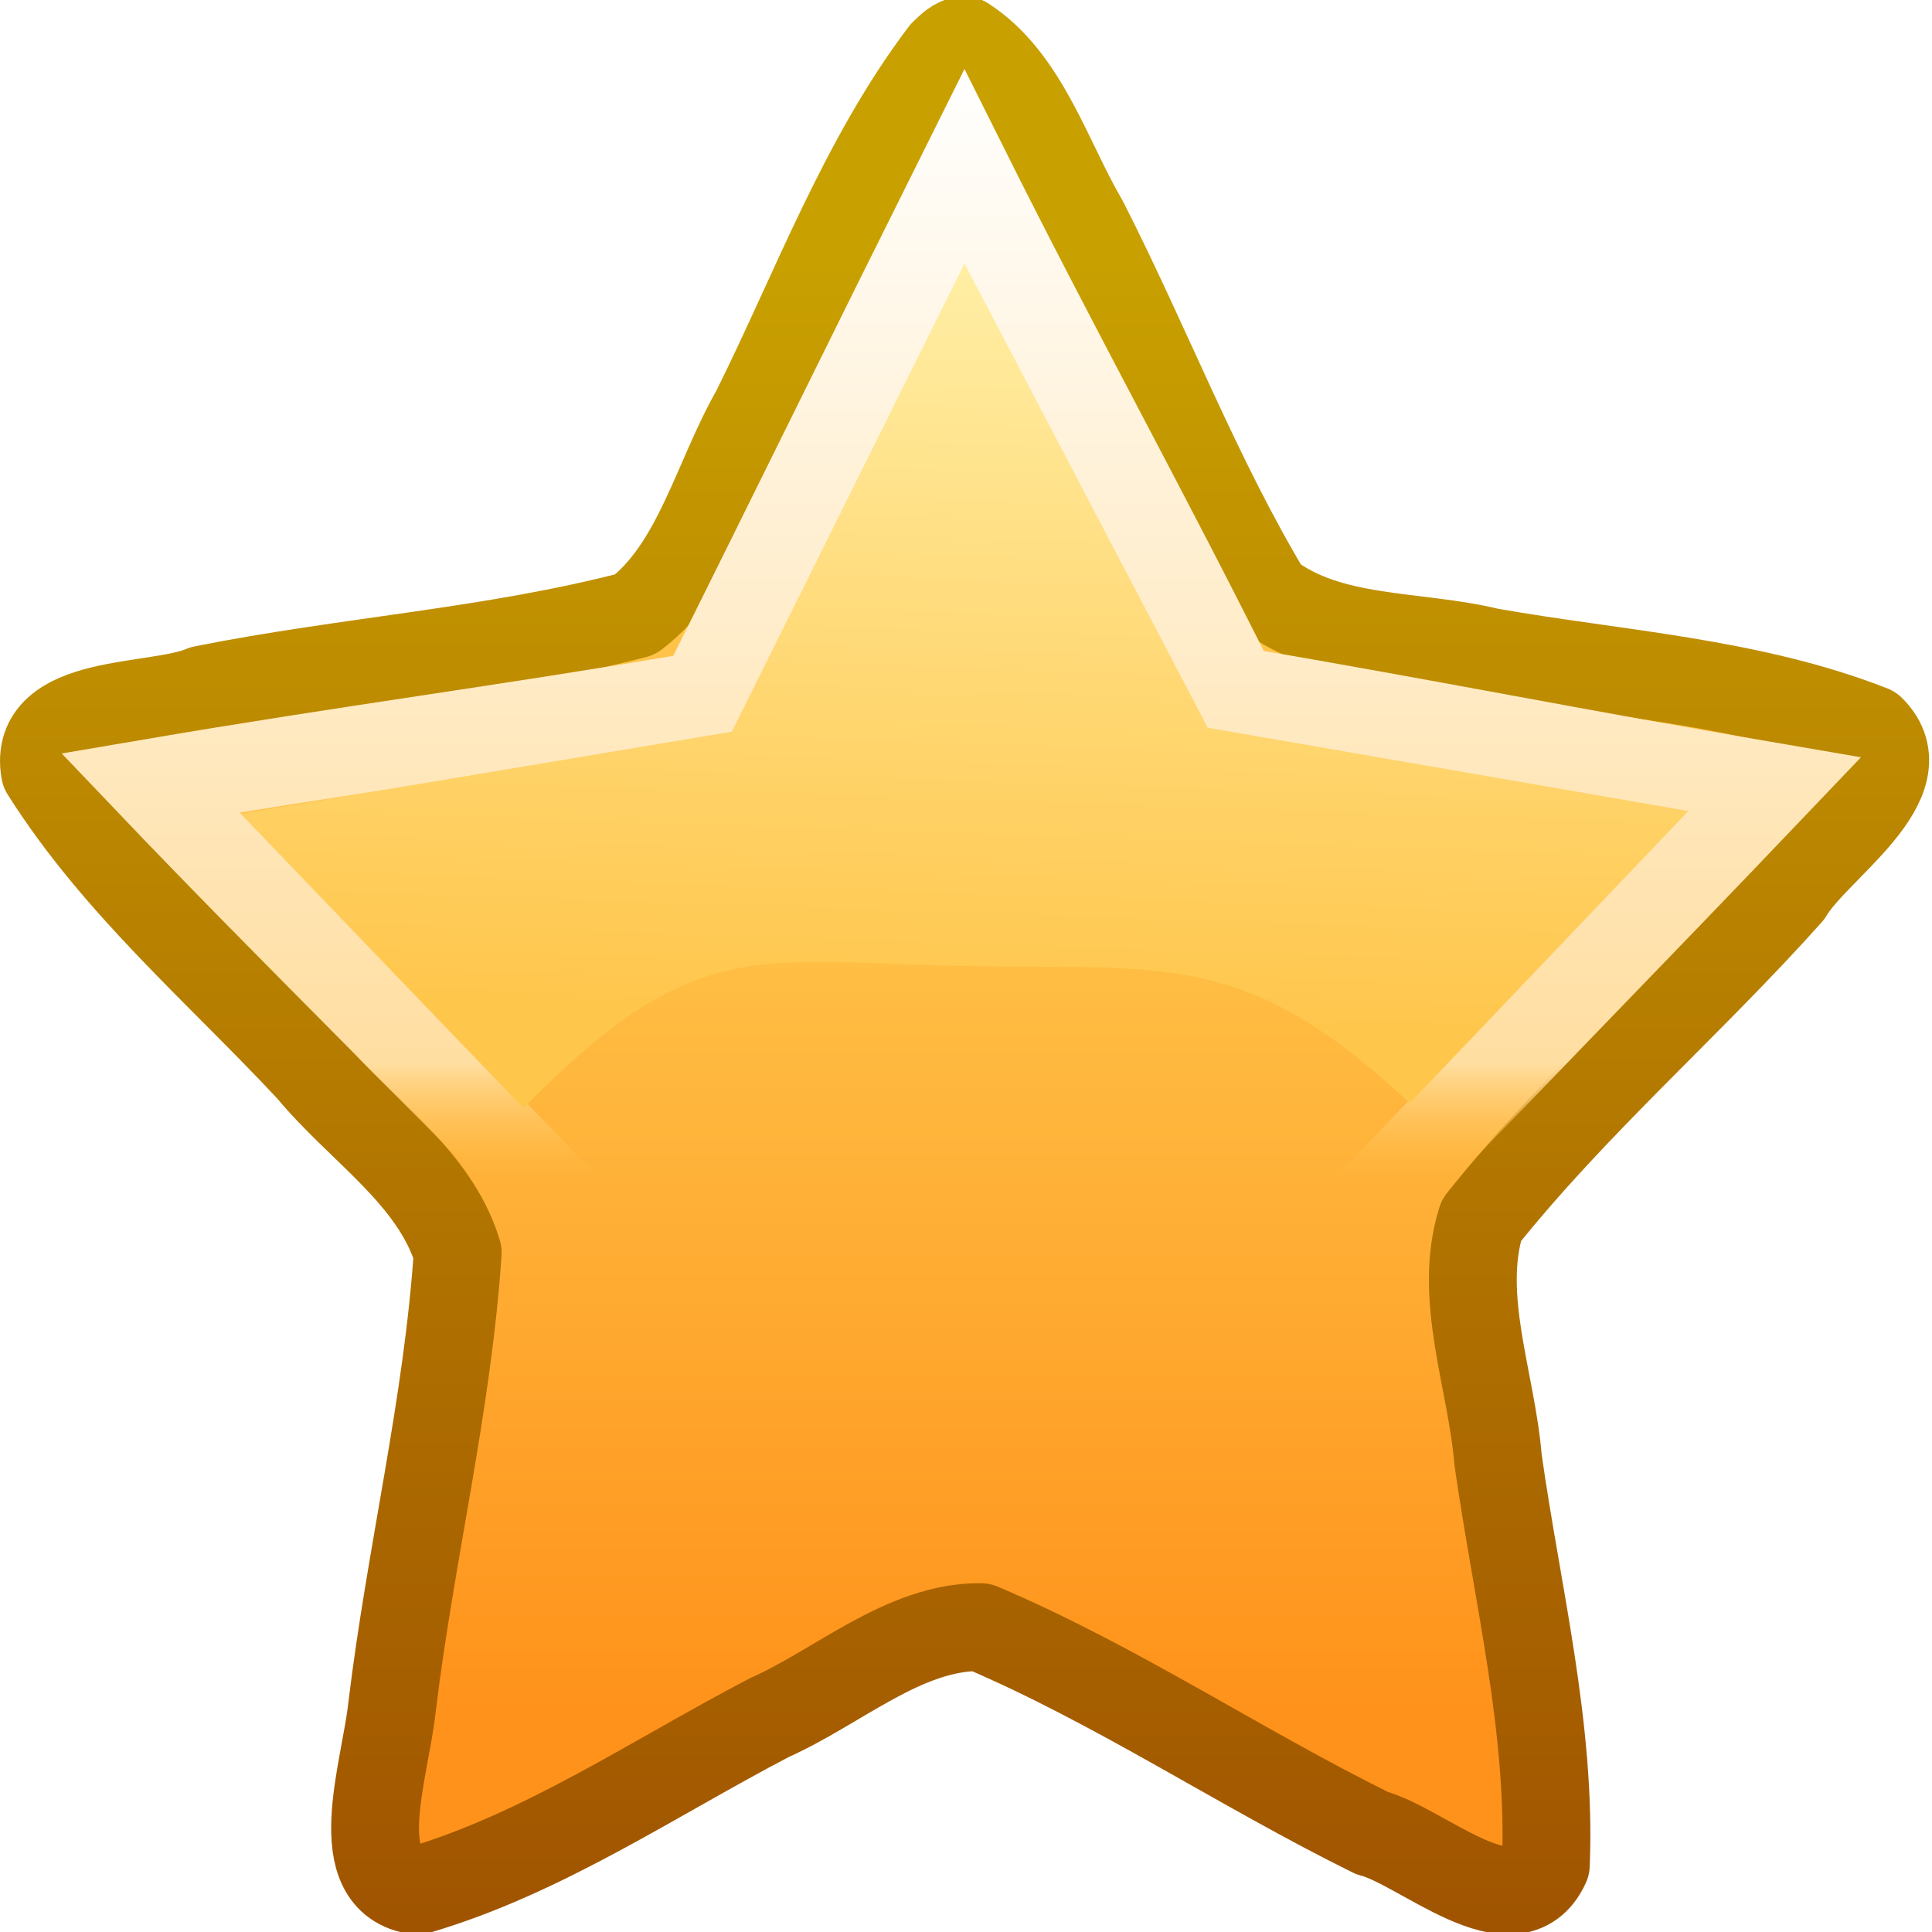
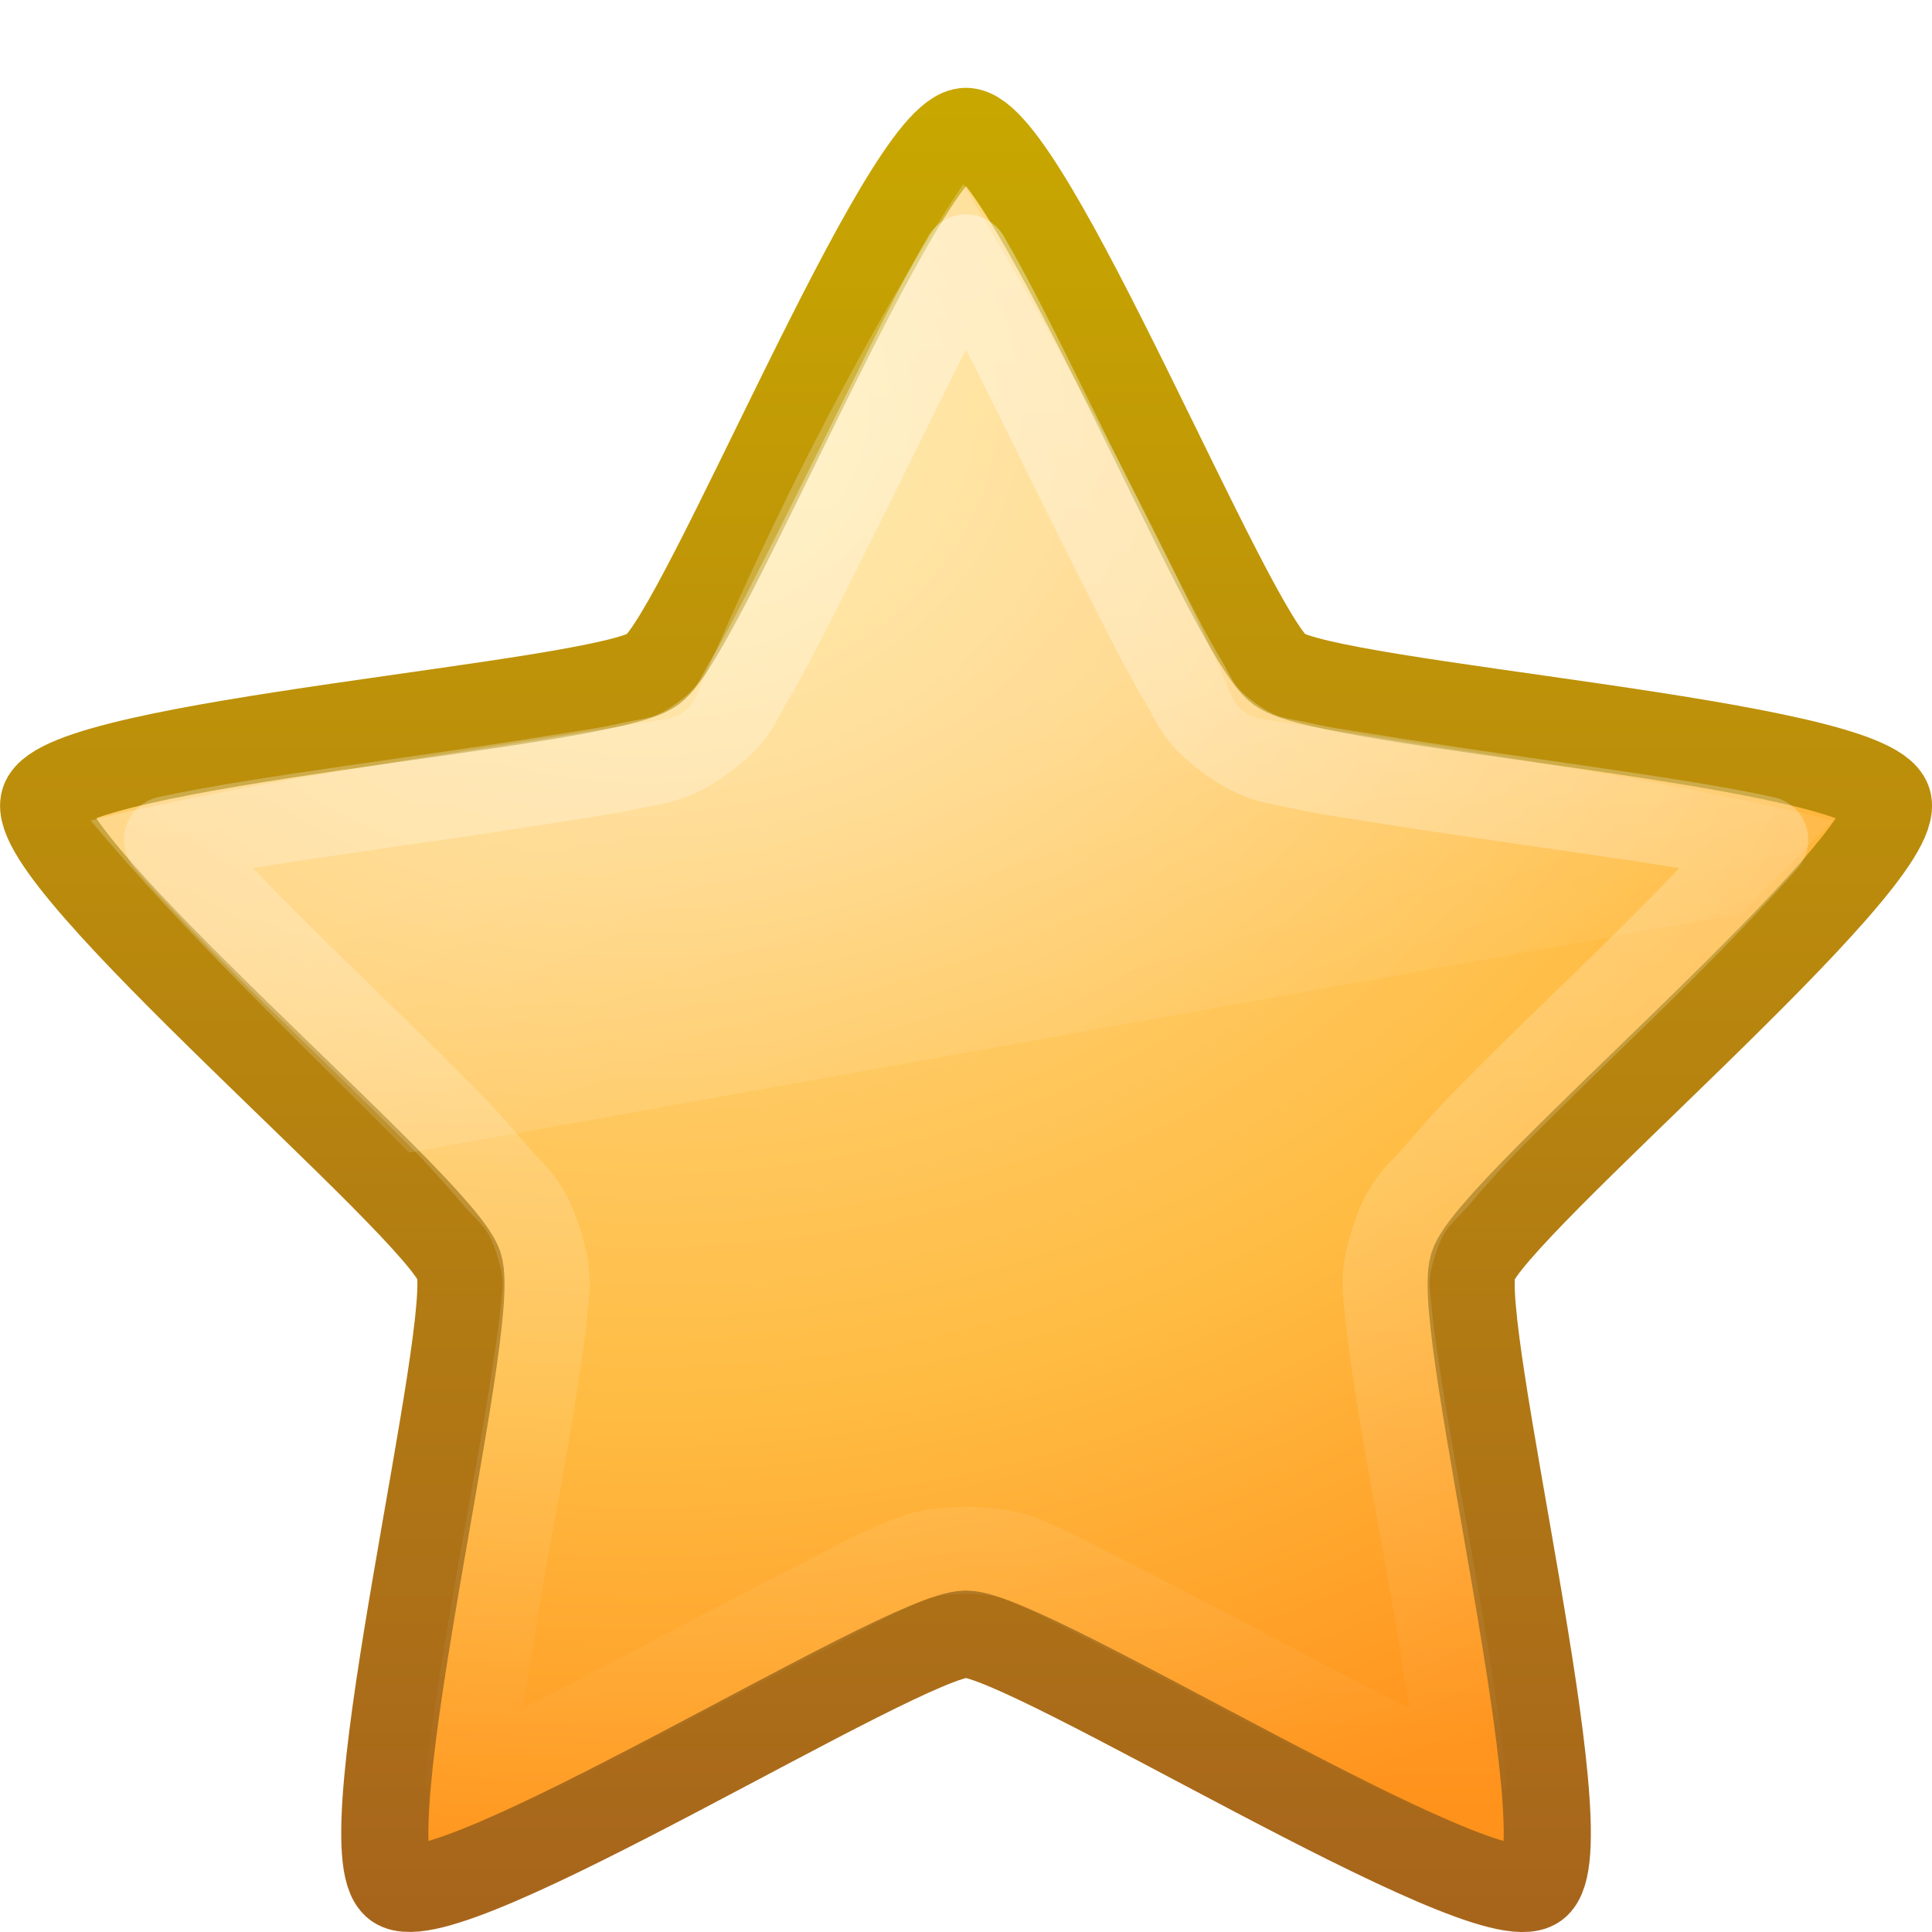
- <svg xmlns="http://www.w3.org/2000/svg" xmlns:xlink="http://www.w3.org/1999/xlink" width="22" height="22" id="svg2808" version="1.0">
-   <defs id="defs2810">
-     <linearGradient id="linearGradient3903">
-       <stop style="stop-color:#a05400;stop-opacity:1;" offset="0" id="stop3905" />
-       <stop style="stop-color:#c8a000;stop-opacity:1;" offset="1" id="stop3907" />
+ <svg xmlns="http://www.w3.org/2000/svg" xmlns:xlink="http://www.w3.org/1999/xlink" width="22" height="22" id="svg2876" version="1.1">
+   <defs id="defs2878">
+     <linearGradient xlink:href="#linearGradient3642" id="linearGradient2907" gradientUnits="userSpaceOnUse" gradientTransform="matrix(0.7705623,0,0,0.7707784,-4.554673,17.80104)" x1="23.47" y1="11.21" x2="23.47" y2="35.051" />
+     <linearGradient id="linearGradient3642">
+       <stop style="stop-color:#ffffff;stop-opacity:1;" offset="0" id="stop3644" />
+       <stop style="stop-color:#ffffff;stop-opacity:0;" offset="1" id="stop3646" />
    </linearGradient>
-     <linearGradient xlink:href="#linearGradient3903" id="linearGradient3901" gradientUnits="userSpaceOnUse" x1="21.483" y1="36.346" x2="21.483" y2="13.091" gradientTransform="matrix(0.7732717,0,0,0.8121481,-5.629439,-7.64933)" />
-     <linearGradient id="linearGradient2250">
-       <stop id="stop2252" offset="0" style="stop-color:#ffc349;stop-opacity:1;" />
-       <stop id="stop2256" offset="1" style="stop-color:#ff921a;stop-opacity:1" />
+     <linearGradient xlink:href="#linearGradient8265-821-176-38-919-66-249" id="linearGradient3683" gradientUnits="userSpaceOnUse" gradientTransform="matrix(0.4893617,0,0,0.4893617,1.71318,22.72809)" x1="11.566" y1="22.292" x2="15.215" y2="33.955" />
+     <linearGradient id="linearGradient8265-821-176-38-919-66-249">
+       <stop id="stop2687" style="stop-color:#ffffff;stop-opacity:0.275" offset="0" />
+       <stop id="stop2689" style="stop-color:#ffffff;stop-opacity:0" offset="1" />
    </linearGradient>
-     <linearGradient xlink:href="#linearGradient2250" id="linearGradient3899" gradientUnits="userSpaceOnUse" x1="21.483" y1="21.671" x2="21.483" y2="33.41" gradientTransform="matrix(0.7732717,0,0,0.8121481,-5.629439,-7.64933)" />
-     <linearGradient id="linearGradient5178">
-       <stop id="stop5180" offset="0" style="stop-color:#ffffff;stop-opacity:1;" />
-       <stop style="stop-color:#ffdea1;stop-opacity:1;" offset="0.892" id="stop6155" />
-       <stop id="stop5182" offset="1" style="stop-color:#ffbd43;stop-opacity:0;" />
+     <linearGradient id="linearGradient3690">
+       <stop id="stop3692" style="stop-color:#ffeb9f;stop-opacity:1" offset="0" />
+       <stop id="stop3694" style="stop-color:#ffd57e;stop-opacity:1" offset="0.262" />
+       <stop id="stop3696" style="stop-color:#ffbc43;stop-opacity:1" offset="0.661" />
+       <stop id="stop3698" style="stop-color:#ff921a;stop-opacity:1" offset="1" />
    </linearGradient>
-     <linearGradient xlink:href="#linearGradient5178" id="linearGradient3892" gradientUnits="userSpaceOnUse" gradientTransform="matrix(0.7295433,0,0,0.755896,-4.705357,-6.397612)" x1="21.483" y1="9.463" x2="21.483" y2="26.294" />
-     <linearGradient id="linearGradient3230">
-       <stop id="stop3232" offset="0" style="stop-color:#ffefa7;stop-opacity:1" />
-       <stop id="stop3234" offset="1" style="stop-color:#ffc64c;stop-opacity:1" />
+     <linearGradient id="linearGradient3603">
+       <stop id="stop3605" style="stop-color:#a7651c;stop-opacity:1" offset="0" />
+       <stop id="stop3607" style="stop-color:#c8a700;stop-opacity:1" offset="1" />
    </linearGradient>
-     <linearGradient xlink:href="#linearGradient3230" id="linearGradient3890" gradientUnits="userSpaceOnUse" gradientTransform="matrix(0.630891,0,0,0.6602294,-4.158333,-3.525391)" x1="24.097" y1="9.596" x2="23.673" y2="22.839" />
+     <radialGradient r="13.931" fy="25.625" fx="13.139" cy="25.625" cx="13.139" gradientTransform="matrix(0,1.234704,-1.476267,0,45.15859,-17.60982)" gradientUnits="userSpaceOnUse" id="radialGradient2872" xlink:href="#linearGradient3690" />
+     <linearGradient y2="9.58" x2="21.483" y1="36.255" x1="21.483" gradientTransform="matrix(0.7705623,0,0,0.7707784,-5.554279,-12.19936)" gradientUnits="userSpaceOnUse" id="linearGradient2874" xlink:href="#linearGradient3603" />
  </defs>
-   <g id="layer1">
-     <path style="opacity:1;fill:url(#linearGradient3899);fill-opacity:1;fill-rule:nonzero;stroke:url(#linearGradient3901);stroke-width:1;stroke-linecap:butt;stroke-linejoin:round;marker:none;marker-start:none;marker-mid:none;marker-end:none;stroke-miterlimit:4;stroke-dasharray:none;stroke-dashoffset:0;stroke-opacity:1;visibility:visible;display:inline;overflow:visible" d="M 10.983,0.459 C 11.67,0.902 11.933,1.823 12.344,2.523 C 13.06,3.928 13.626,5.421 14.436,6.771 C 15.138,7.314 16.126,7.219 16.958,7.422 C 18.411,7.679 19.918,7.76 21.308,8.304 C 21.9,8.896 20.673,9.653 20.37,10.17 C 19.233,11.442 17.937,12.558 16.868,13.897 C 16.593,14.765 16.985,15.723 17.058,16.617 C 17.274,18.148 17.666,19.678 17.603,21.234 C 17.25,22.009 16.185,21.017 15.624,20.874 C 14.12,20.131 12.709,19.182 11.167,18.528 C 10.296,18.521 9.549,19.208 8.762,19.558 C 7.443,20.247 6.179,21.111 4.75,21.529 C 3.94,21.416 4.385,20.169 4.464,19.441 C 4.672,17.709 5.096,16.007 5.212,14.264 C 4.948,13.392 4.095,12.859 3.535,12.181 C 2.504,11.075 1.331,10.08 0.511,8.782 C 0.363,7.937 1.779,8.082 2.313,7.851 C 3.946,7.524 5.618,7.421 7.232,6.998 C 7.941,6.465 8.16,5.449 8.601,4.68 C 9.283,3.308 9.822,1.828 10.744,0.608 C 10.811,0.544 10.885,0.464 10.983,0.459 z" id="path1307" />
-     <path style="opacity:1;fill:none;fill-opacity:1;fill-rule:nonzero;stroke:url(#linearGradient3892);stroke-width:1;stroke-linecap:butt;stroke-linejoin:miter;marker:none;marker-start:none;marker-mid:none;marker-end:none;stroke-miterlimit:4;stroke-dasharray:none;stroke-dashoffset:0;stroke-opacity:1;visibility:visible;display:inline;overflow:visible" d="M 10.983,1.905 C 12.04,4.021 13,5.745 14.057,7.862 C 16.326,8.249 17.912,8.571 20.181,8.958 C 18.565,10.653 16.945,12.305 15.329,14 C 21.406,24.181 4.741,22.92 6.564,13.869 C 4.948,12.174 3.329,10.61 1.713,8.915 C 3.982,8.528 5.731,8.306 8,7.919 C 9.056,5.803 9.927,4.021 10.983,1.905 z" id="path1309" />
-     <path id="path1322" d="M 10.983,3 L 8.333,8.332 L 2.741,9.267 L 5.961,12.619 C 7.909,10.624 8.622,10.958 10.983,11 C 13.344,11.042 14.18,10.821 16.054,12.561 L 19.225,9.235 L 13.753,8.287 L 10.983,3 z" style="opacity:1;fill:url(#linearGradient3890);fill-opacity:1;fill-rule:nonzero;stroke:none;stroke-width:1;stroke-linecap:butt;stroke-linejoin:round;marker:none;marker-start:none;marker-mid:none;marker-end:none;stroke-miterlimit:4;stroke-dasharray:none;stroke-dashoffset:0;stroke-opacity:1;visibility:visible;display:inline;overflow:visible" />
+   <g id="layer1" transform="translate(0,6)">
+     <path style="fill:url(#radialGradient2872);fill-opacity:1;fill-rule:nonzero;stroke:url(#linearGradient2874);stroke-width:0.992;stroke-linecap:butt;stroke-linejoin:round;stroke-miterlimit:4;stroke-opacity:1;stroke-dasharray:none;stroke-dashoffset:0;marker:none;visibility:visible;display:inline;overflow:visible" id="path1307" d="m 11,-4.504 c 0.709,0 2.994,5.711 3.568,6.128 0.574,0.417 6.709,0.826 6.929,1.501 0.219,0.674 -4.504,4.613 -4.723,5.288 -0.219,0.674 1.288,6.638 0.714,7.055 C 16.914,15.884 11.709,12.608 11,12.608 c -0.709,0 -5.914,3.276 -6.487,2.859 C 3.939,15.05 5.446,9.087 5.227,8.412 5.008,7.738 0.284,3.799 0.504,3.124 0.723,2.45 6.859,2.04 7.432,1.624 8.006,1.207 10.291,-4.504 11,-4.504 z" />
+     <path transform="translate(-0.9996054,-30.0004)" style="opacity:0.8;fill:url(#linearGradient3683);fill-opacity:1;fill-rule:nonzero;stroke:none;stroke-width:1;marker:none;visibility:visible;display:inline;overflow:visible;enable-background:accumulate" id="path3681" d="m 11.969,26.094 c -0.457,0.693 -1.68,2.629 -3.031,5.812 A 0.437,0.437 0 0 1 8.594,32.188 c -2.135,0.348 -4.809,0.717 -6.562,1.156 1.1,1.319 2.393,2.53 3.625,3.781 L 20.812,34.406 c 0.353,-0.354 0.697,-0.697 1.062,-1.062 -2.051,-0.507 -4.366,-0.808 -6.5,-1.156 a 0.437,0.437 0 0 1 -0.344,-0.25 c -1.039,-2.413 -2.583,-5.037 -3.062,-5.844 z" />
+     <path transform="translate(-0.9996054,-30.0004)" style="opacity:0.4;fill:none;stroke:url(#linearGradient2907);stroke-width:0.992;stroke-linecap:butt;stroke-linejoin:round;stroke-miterlimit:4;stroke-opacity:1;stroke-dasharray:none;stroke-dashoffset:0;marker:none;visibility:visible;display:inline;overflow:visible" id="path2903" d="m 12,26.938 c -0.289,0.492 -0.618,1.166 -0.969,1.875 -0.362,0.733 -0.747,1.512 -1.062,2.125 C 9.811,31.244 9.67,31.52 9.531,31.75 9.392,31.98 9.368,32.139 9,32.406 c -0.368,0.268 -0.551,0.251 -0.812,0.312 -0.262,0.061 -0.565,0.101 -0.906,0.156 -0.682,0.111 -1.502,0.226 -2.312,0.344 -0.774,0.113 -1.506,0.222 -2.062,0.344 0.378,0.426 0.908,0.983 1.469,1.531 0.585,0.571 1.171,1.135 1.656,1.625 0.243,0.245 0.449,0.484 0.625,0.688 0.176,0.203 0.328,0.287 0.469,0.719 0.141,0.433 0.085,0.576 0.062,0.844 C 7.165,39.237 7.115,39.533 7.062,39.875 6.957,40.558 6.794,41.38 6.656,42.188 6.524,42.961 6.4,43.713 6.344,44.281 6.869,44.052 7.547,43.714 8.25,43.344 8.976,42.962 9.726,42.562 10.344,42.25 c 0.309,-0.156 0.564,-0.302 0.812,-0.406 0.248,-0.105 0.387,-0.188 0.844,-0.188 0.457,0 0.596,0.083 0.844,0.188 0.248,0.105 0.504,0.25 0.812,0.406 0.618,0.312 1.368,0.712 2.094,1.094 0.703,0.37 1.381,0.708 1.906,0.938 -0.056,-0.568 -0.18,-1.32 -0.312,-2.094 -0.138,-0.807 -0.301,-1.629 -0.406,-2.312 -0.053,-0.342 -0.102,-0.638 -0.125,-0.906 -0.023,-0.268 -0.078,-0.411 0.062,-0.844 0.14,-0.432 0.293,-0.515 0.469,-0.719 0.176,-0.203 0.382,-0.443 0.625,-0.688 0.485,-0.49 1.072,-1.054 1.656,-1.625 0.561,-0.548 1.091,-1.105 1.469,-1.531 -0.557,-0.122 -1.288,-0.231 -2.062,-0.344 C 18.221,33.101 17.401,32.986 16.719,32.875 16.378,32.819 16.074,32.78 15.812,32.719 15.551,32.657 15.368,32.674 15,32.406 14.632,32.139 14.608,31.98 14.469,31.75 14.33,31.52 14.189,31.244 14.031,30.938 13.716,30.324 13.331,29.545 12.969,28.812 12.618,28.103 12.289,27.43 12,26.938 z" />
  </g>
</svg>
